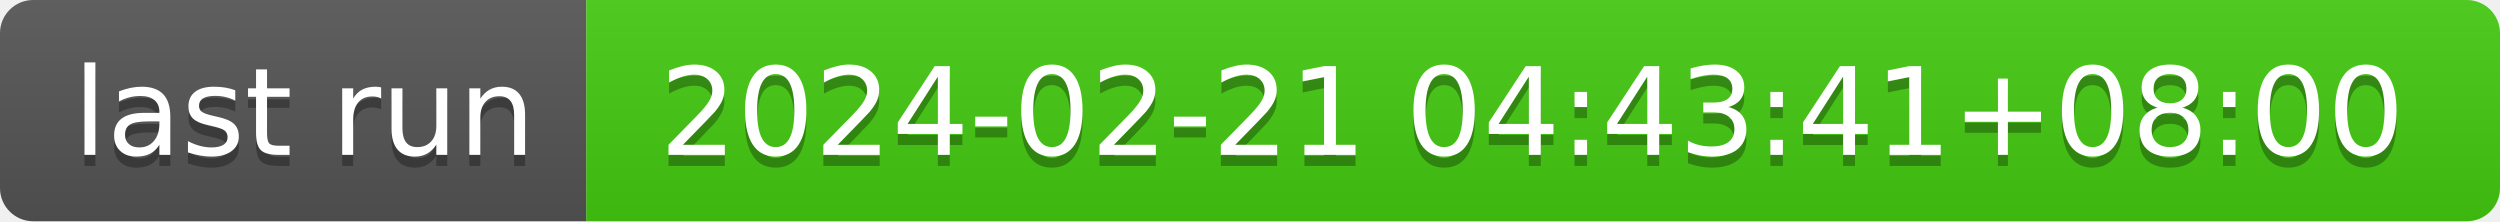
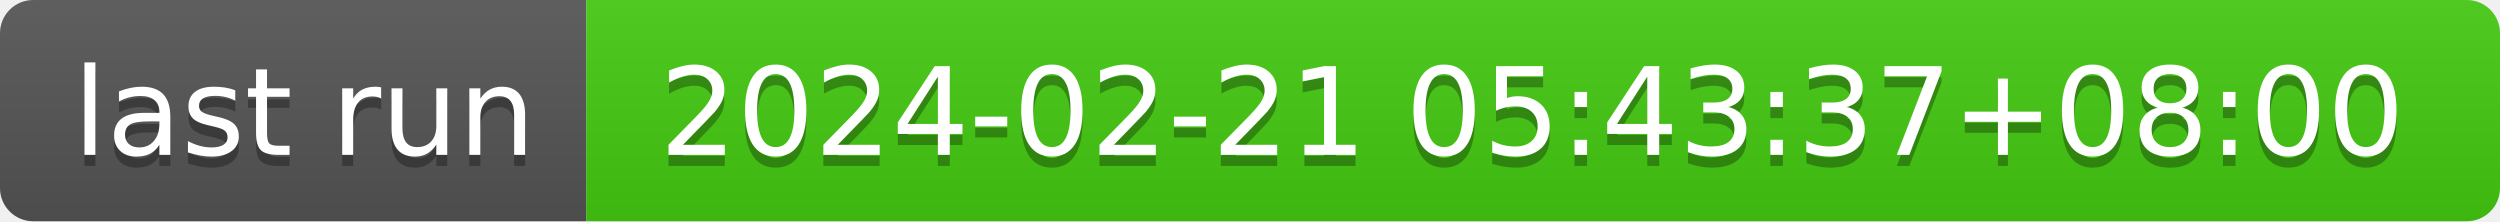
- <svg xmlns="http://www.w3.org/2000/svg" width="226" height="20" role="img" aria-label="last run: 2024-02-21 04:43:41+08:00">
+ <svg xmlns="http://www.w3.org/2000/svg" width="226" height="20" role="img" aria-label="last run: 2024-02-21 05:43:37+08:00">
  <linearGradient id="s" x2="0" y2="100%">
    <stop offset="0" stop-color="#bbb" stop-opacity=".1" />
    <stop offset="1" stop-opacity=".1" />
  </linearGradient>
  <clipPath id="r">
    <rect width="226" height="20" rx="3" fill="#fff" />
  </clipPath>
  <g clip-path="url(#r)">
    <rect width="53" height="20" fill="#555" />
    <rect x="53" width="173" height="20" fill="#4c1" />
    <rect width="226" height="20" fill="url(#s)" />
  </g>
  <g fill="#fff" text-anchor="middle" font-family="Verdana,Geneva,DejaVu Sans,sans-serif" text-rendering="geometricPrecision" font-size="110">
    <text aria-hidden="true" x="275" y="150" fill="#010101" fill-opacity=".3" transform="scale(.1)" textLength="430">last run</text>
    <text x="275" y="140" transform="scale(.1)" fill="#fff" textLength="430">last run</text>
-     <text aria-hidden="true" x="1385" y="150" fill="#010101" fill-opacity=".3" transform="scale(.1)" textLength="1630">2024-02-21 04:43:41+08:00</text>
-     <text x="1385" y="140" transform="scale(.1)" fill="#fff" textLength="1630">2024-02-21 04:43:41+08:00</text>
+     <text aria-hidden="true" x="1385" y="150" fill="#010101" fill-opacity=".3" transform="scale(.1)" textLength="1630">2024-02-21 05:43:37+08:00</text>
+     <text x="1385" y="140" transform="scale(.1)" fill="#fff" textLength="1630">2024-02-21 05:43:37+08:00</text>
  </g>
</svg>
